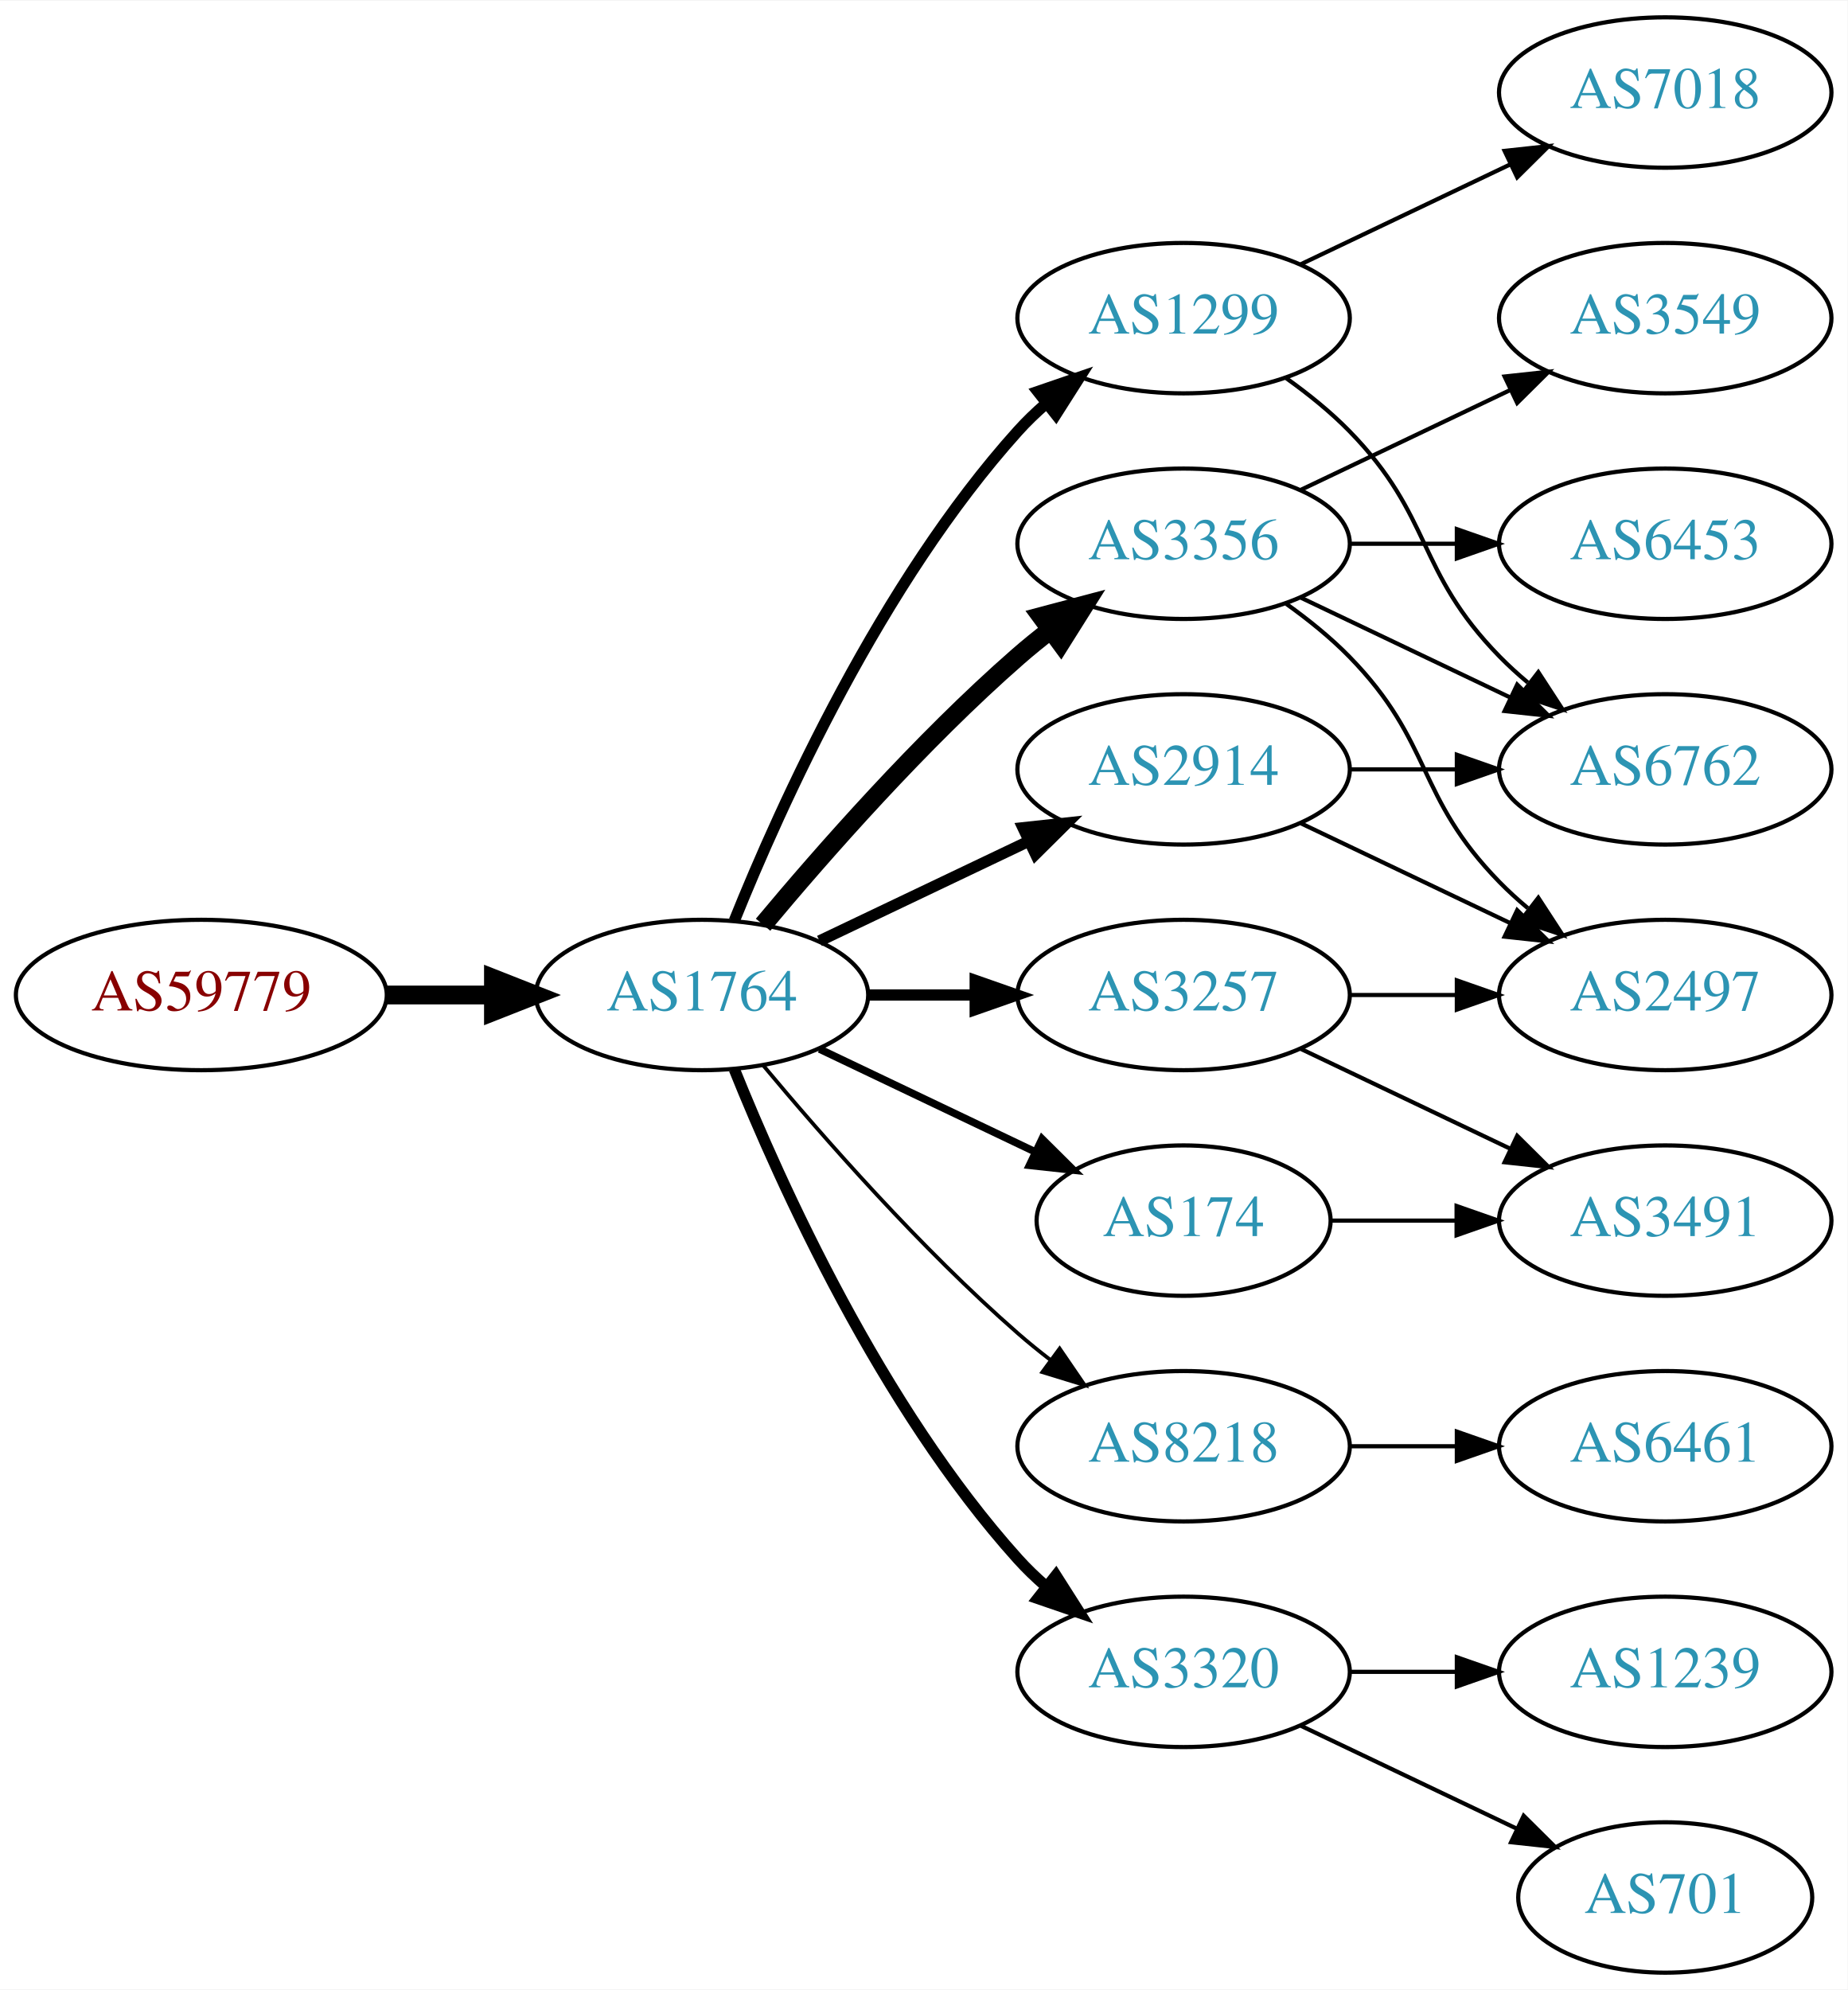
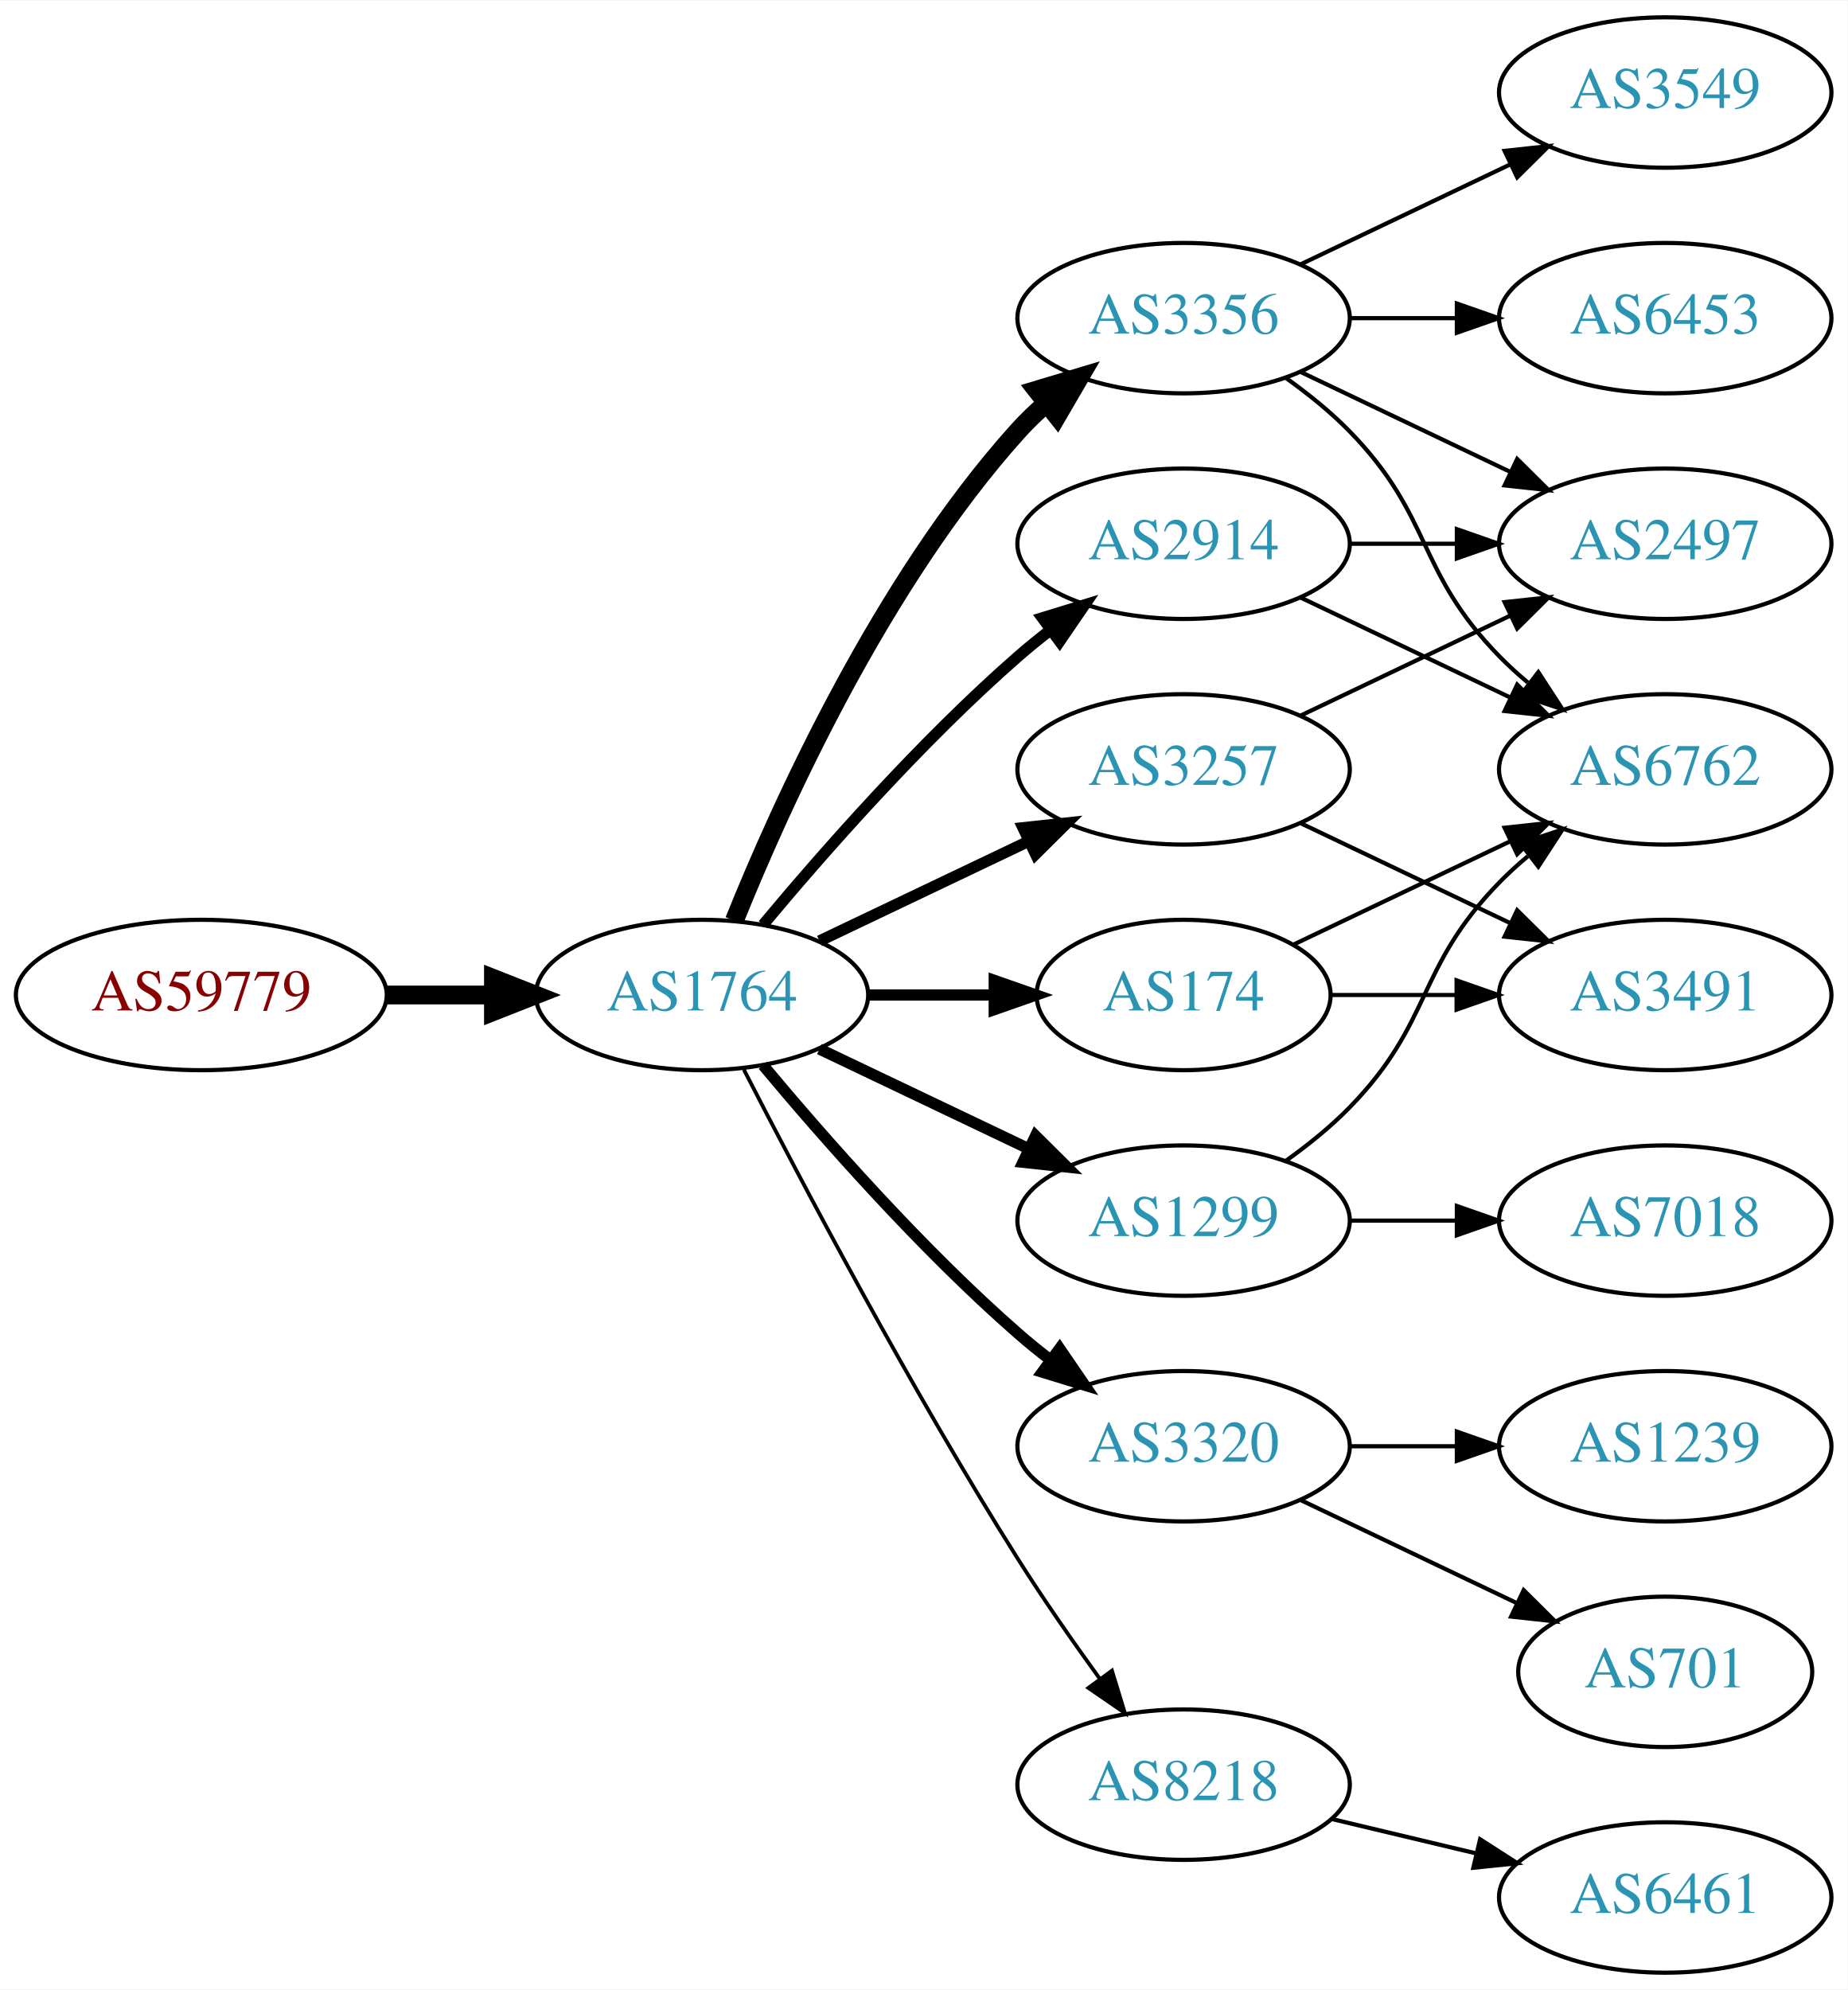
<svg xmlns="http://www.w3.org/2000/svg" xmlns:xlink="http://www.w3.org/1999/xlink" width="442pt" height="476pt" viewBox="0.00 0.00 442.27 476.00">
  <g id="graph0" class="graph" transform="scale(1 1) rotate(0) translate(4 472)">
    <polygon fill="white" stroke="none" points="-4,4 -4,-472 438.271,-472 438.271,4 -4,4" />
    <g id="node1" class="node">
      <g id="a_node1">
        <a xlink:href="/asn/59779" xlink:title="AS59779 ~ Ixolit GmbH [AT]">
          <ellipse fill="#ffffff" stroke="black" cx="44.196" cy="-234" rx="44.393" ry="18" />
          <text text-anchor="middle" x="44.196" y="-230.3" font-family="Times,serif" font-size="14.00" fill="#880000">AS59779</text>
        </a>
      </g>
    </g>
    <g id="node2" class="node">
      <g id="a_node2">
        <a xlink:href="/asn/1764" xlink:title="AS1764 ~ NEXTLAYER-AS [AT]">
          <ellipse fill="#ffffff" stroke="black" cx="164.039" cy="-234" rx="39.794" ry="18" />
          <text text-anchor="middle" x="164.039" y="-230.3" font-family="Times,serif" font-size="14.00" fill="#2c94b3">AS1764</text>
        </a>
      </g>
    </g>
    <g id="edge1" class="edge">
      <path fill="none" stroke="black" stroke-width="4.5" d="M88.407,-234C96.72,-234 105.482,-234 113.965,-234" />
      <polygon fill="black" stroke="black" stroke-width="4.5" points="114.123,-237.938 124.123,-234 114.123,-230.063 114.123,-237.938" />
    </g>
    <g id="node3" class="node">
      <g id="a_node3">
-         <a xlink:href="/asn/1299" xlink:title="AS1299 ~ Telia Carrier [EU]">
-           <ellipse fill="#ffffff" stroke="black" cx="279.332" cy="-396" rx="39.794" ry="18" />
-           <text text-anchor="middle" x="279.332" y="-392.3" font-family="Times,serif" font-size="14.00" fill="#2c94b3">AS1299</text>
+         <a xlink:href="/asn/2914" xlink:title="AS2914 ~ NTT America, Inc. [US]">
+           <ellipse fill="#ffffff" stroke="black" cx="279.332" cy="-342" rx="39.794" ry="18" />
+           <text text-anchor="middle" x="279.332" y="-338.3" font-family="Times,serif" font-size="14.00" fill="#2c94b3">AS2914</text>
        </a>
      </g>
    </g>
    <g id="edge2" class="edge">
-       <path fill="none" stroke="black" stroke-width="2.7" d="M171.786,-251.787C182.837,-279.243 206.891,-332.578 239.685,-369 241.688,-371.224 243.906,-373.363 246.239,-375.397" />
-       <polygon fill="black" stroke="black" stroke-width="2.7" points="244.437,-378.433 254.458,-381.873 248.769,-372.935 244.437,-378.433" />
+       <path fill="none" stroke="black" stroke-width="2.7" d="M178.669,-250.817C192.951,-267.929 216.498,-294.745 239.685,-315 242.151,-317.154 244.789,-319.294 247.487,-321.372" />
+       <polygon fill="black" stroke="black" stroke-width="2.7" points="245.512,-324.264 255.641,-327.37 249.66,-318.625 245.512,-324.264" />
    </g>
    <g id="node4" class="node">
      <g id="a_node4">
-         <a xlink:href="/asn/174" xlink:title="AS174 ~ Cogent Communications [US]">
-           <ellipse fill="#ffffff" stroke="black" cx="279.332" cy="-180" rx="35.194" ry="18" />
-           <text text-anchor="middle" x="279.332" y="-176.3" font-family="Times,serif" font-size="14.00" fill="#2c94b3">AS174</text>
+         <a xlink:href="/asn/3356" xlink:title="AS3356 ~ Level 3 Parent, LLC [US]">
+           <ellipse fill="#ffffff" stroke="black" cx="279.332" cy="-396" rx="39.794" ry="18" />
+           <text text-anchor="middle" x="279.332" y="-392.3" font-family="Times,serif" font-size="14.00" fill="#2c94b3">AS3356</text>
        </a>
      </g>
    </g>
    <g id="edge3" class="edge">
-       <path fill="none" stroke="black" stroke-width="1.8" d="M192.175,-221.066C207.607,-213.71 227.092,-204.423 243.628,-196.541" />
-       <polygon fill="black" stroke="black" stroke-width="1.8" points="245.448,-199.551 252.969,-192.089 242.436,-193.232 245.448,-199.551" />
+       <path fill="none" stroke="black" stroke-width="4.5" d="M171.786,-251.787C182.837,-279.243 206.891,-332.578 239.685,-369 241.688,-371.224 243.906,-373.363 246.239,-375.397" />
+       <polygon fill="black" stroke="black" stroke-width="4.5" points="244.166,-378.777 254.458,-381.873 249.04,-372.591 244.166,-378.777" />
    </g>
    <g id="node5" class="node">
      <g id="a_node5">
-         <a xlink:href="/asn/3356" xlink:title="AS3356 ~ Level 3 Parent, LLC [US]">
-           <ellipse fill="#ffffff" stroke="black" cx="279.332" cy="-342" rx="39.794" ry="18" />
-           <text text-anchor="middle" x="279.332" y="-338.3" font-family="Times,serif" font-size="14.00" fill="#2c94b3">AS3356</text>
+         <a xlink:href="/asn/1299" xlink:title="AS1299 ~ Telia Carrier [EU]">
+           <ellipse fill="#ffffff" stroke="black" cx="279.332" cy="-180" rx="39.794" ry="18" />
+           <text text-anchor="middle" x="279.332" y="-176.3" font-family="Times,serif" font-size="14.00" fill="#2c94b3">AS1299</text>
        </a>
      </g>
    </g>
    <g id="edge4" class="edge">
-       <path fill="none" stroke="black" stroke-width="4.5" d="M178.669,-250.817C192.951,-267.929 216.498,-294.745 239.685,-315 242.151,-317.154 244.789,-319.294 247.487,-321.372" />
-       <polygon fill="black" stroke="black" stroke-width="4.5" points="245.252,-324.616 255.641,-327.37 249.919,-318.273 245.252,-324.616" />
+       <path fill="none" stroke="black" stroke-width="2.7" d="M192.175,-221.066C207.169,-213.919 225.99,-204.948 242.213,-197.215" />
+       <polygon fill="black" stroke="black" stroke-width="2.7" points="243.895,-200.291 251.417,-192.829 240.884,-193.972 243.895,-200.291" />
    </g>
    <g id="node6" class="node">
      <g id="a_node6">
-         <a xlink:href="/asn/8218" xlink:title="AS8218 ~ legacy Neotelecoms [FR]">
-           <ellipse fill="#ffffff" stroke="black" cx="279.332" cy="-126" rx="39.794" ry="18" />
-           <text text-anchor="middle" x="279.332" y="-122.3" font-family="Times,serif" font-size="14.00" fill="#2c94b3">AS8218</text>
+         <a xlink:href="/asn/174" xlink:title="AS174 ~ Cogent Communications [US]">
+           <ellipse fill="#ffffff" stroke="black" cx="279.332" cy="-234" rx="35.194" ry="18" />
+           <text text-anchor="middle" x="279.332" y="-230.3" font-family="Times,serif" font-size="14.00" fill="#2c94b3">AS174</text>
        </a>
      </g>
    </g>
    <g id="edge5" class="edge">
-       <path fill="none" stroke="black" stroke-width="0.9" d="M178.669,-217.183C192.951,-200.071 216.498,-173.255 239.685,-153 242.151,-150.846 244.789,-148.706 247.487,-146.628" />
-       <polygon fill="black" stroke="black" stroke-width="0.9" points="249.66,-149.375 255.641,-140.63 245.512,-143.736 249.66,-149.375" />
+       <path fill="none" stroke="black" stroke-width="2.7" d="M203.711,-234C213.416,-234 223.907,-234 233.87,-234" />
+       <polygon fill="black" stroke="black" stroke-width="2.7" points="234.006,-237.5 244.006,-234 234.006,-230.5 234.006,-237.5" />
    </g>
    <g id="node7" class="node">
      <g id="a_node7">
-         <a xlink:href="/asn/2914" xlink:title="AS2914 ~ NTT America, Inc. [US]">
-           <ellipse fill="#ffffff" stroke="black" cx="279.332" cy="-288" rx="39.794" ry="18" />
-           <text text-anchor="middle" x="279.332" y="-284.3" font-family="Times,serif" font-size="14.00" fill="#2c94b3">AS2914</text>
+         <a xlink:href="/asn/3320" xlink:title="AS3320 ~ DTAG [DE]">
+           <ellipse fill="#ffffff" stroke="black" cx="279.332" cy="-126" rx="39.794" ry="18" />
+           <text text-anchor="middle" x="279.332" y="-122.3" font-family="Times,serif" font-size="14.00" fill="#2c94b3">AS3320</text>
        </a>
      </g>
    </g>
    <g id="edge6" class="edge">
-       <path fill="none" stroke="black" stroke-width="2.7" d="M192.175,-246.934C207.169,-254.081 225.99,-263.052 242.213,-270.785" />
-       <polygon fill="black" stroke="black" stroke-width="2.7" points="240.884,-274.028 251.417,-275.171 243.895,-267.709 240.884,-274.028" />
+       <path fill="none" stroke="black" stroke-width="2.7" d="M178.669,-217.183C192.951,-200.071 216.498,-173.255 239.685,-153 242.151,-150.846 244.789,-148.706 247.487,-146.628" />
+       <polygon fill="black" stroke="black" stroke-width="2.7" points="249.66,-149.375 255.641,-140.63 245.512,-143.736 249.66,-149.375" />
    </g>
    <g id="node8" class="node">
      <g id="a_node8">
        <a xlink:href="/asn/3257" xlink:title="AS3257 ~ GTT [DE]">
-           <ellipse fill="#ffffff" stroke="black" cx="279.332" cy="-234" rx="39.794" ry="18" />
-           <text text-anchor="middle" x="279.332" y="-230.3" font-family="Times,serif" font-size="14.00" fill="#2c94b3">AS3257</text>
+           <ellipse fill="#ffffff" stroke="black" cx="279.332" cy="-288" rx="39.794" ry="18" />
+           <text text-anchor="middle" x="279.332" y="-284.3" font-family="Times,serif" font-size="14.00" fill="#2c94b3">AS3257</text>
        </a>
      </g>
    </g>
    <g id="edge7" class="edge">
-       <path fill="none" stroke="black" stroke-width="2.7" d="M203.711,-234C211.914,-234 220.678,-234 229.21,-234" />
-       <polygon fill="black" stroke="black" stroke-width="2.7" points="229.449,-237.5 239.449,-234 229.449,-230.5 229.449,-237.5" />
+       <path fill="none" stroke="black" stroke-width="2.7" d="M192.175,-246.934C207.169,-254.081 225.99,-263.052 242.213,-270.785" />
+       <polygon fill="black" stroke="black" stroke-width="2.7" points="240.884,-274.028 251.417,-275.171 243.895,-267.709 240.884,-274.028" />
    </g>
    <g id="node9" class="node">
      <g id="a_node9">
-         <a xlink:href="/asn/3320" xlink:title="AS3320 ~ DTAG [DE]">
-           <ellipse fill="#ffffff" stroke="black" cx="279.332" cy="-72" rx="39.794" ry="18" />
-           <text text-anchor="middle" x="279.332" y="-68.3" font-family="Times,serif" font-size="14.00" fill="#2c94b3">AS3320</text>
+         <a xlink:href="/asn/8218" xlink:title="AS8218 ~ legacy Neotelecoms [FR]">
+           <ellipse fill="#ffffff" stroke="black" cx="279.332" cy="-45" rx="39.794" ry="18" />
+           <text text-anchor="middle" x="279.332" y="-41.3" font-family="Times,serif" font-size="14.00" fill="#2c94b3">AS8218</text>
        </a>
      </g>
    </g>
    <g id="edge8" class="edge">
-       <path fill="none" stroke="black" stroke-width="2.7" d="M171.786,-216.213C182.837,-188.757 206.891,-135.422 239.685,-99 241.688,-96.776 243.906,-94.637 246.239,-92.603" />
-       <polygon fill="black" stroke="black" stroke-width="2.7" points="248.769,-95.065 254.458,-86.127 244.437,-89.567 248.769,-95.065" />
+       <path fill="none" stroke="black" stroke-width="0.9" d="M174.065,-216.148C187.501,-189.945 213.95,-139.763 239.685,-99 245.748,-89.396 252.868,-79.187 259.333,-70.261" />
+       <polygon fill="black" stroke="black" stroke-width="0.9" points="262.185,-72.291 265.276,-62.157 256.54,-68.152 262.185,-72.291" />
    </g>
    <g id="node11" class="node">
      <g id="a_node11">
        <a xlink:href="/asn/6762" xlink:title="AS6762 ~ TELECOM ITALIA SPARKLE S.p.A. [IT]">
          <ellipse fill="#ffffff" stroke="black" cx="394.625" cy="-288" rx="39.794" ry="18" />
          <text text-anchor="middle" x="394.625" y="-284.3" font-family="Times,serif" font-size="14.00" fill="#2c94b3">AS6762</text>
        </a>
      </g>
    </g>
-     <g id="edge21" class="edge">
+     <g id="edge17" class="edge">
+       <path fill="none" stroke="black" d="M307.468,-329.066C322.462,-321.919 341.283,-312.948 357.506,-305.215" />
+       <polygon fill="black" stroke="black" points="359.188,-308.291 366.71,-300.829 356.177,-301.972 359.188,-308.291" />
+     </g>
+     <g id="node14" class="node">
+       <g id="a_node14">
+         <a xlink:href="/asn/2497" xlink:title="AS2497 ~ Internet Initiative Japan Inc. [JP]">
+           <ellipse fill="#ffffff" stroke="black" cx="394.625" cy="-342" rx="39.794" ry="18" />
+           <text text-anchor="middle" x="394.625" y="-338.3" font-family="Times,serif" font-size="14.00" fill="#2c94b3">AS2497</text>
+         </a>
+       </g>
+     </g>
+     <g id="edge18" class="edge">
+       <path fill="none" stroke="black" d="M319.004,-342C327.207,-342 335.971,-342 344.503,-342" />
+       <polygon fill="black" stroke="black" points="344.742,-345.5 354.742,-342 344.742,-338.5 344.742,-345.5" />
+     </g>
+     <g id="edge14" class="edge">
      <path fill="none" stroke="black" d="M303.926,-381.611C309.182,-377.852 314.513,-373.563 318.978,-369 339.151,-348.383 334.806,-335.617 354.978,-315 357.071,-312.861 359.354,-310.782 361.731,-308.79" />
      <polygon fill="black" stroke="black" points="364.249,-311.268 370.031,-302.389 359.974,-305.725 364.249,-311.268" />
    </g>
-     <g id="node18" class="node">
-       <g id="a_node18">
-         <a xlink:href="/asn/7018" xlink:title="AS7018 ~ AT&amp;T Services, Inc. [US]">
+     <g id="node12" class="node">
+       <g id="a_node12">
+         <a xlink:href="/asn/3549" xlink:title="AS3549 ~ Level 3 Parent, LLC [US]">
          <ellipse fill="#ffffff" stroke="black" cx="394.625" cy="-450" rx="39.794" ry="18" />
-           <text text-anchor="middle" x="394.625" y="-446.3" font-family="Times,serif" font-size="14.00" fill="#2c94b3">AS7018</text>
-         </a>
-       </g>
-     </g>
-     <g id="edge22" class="edge">
+           <text text-anchor="middle" x="394.625" y="-446.3" font-family="Times,serif" font-size="14.00" fill="#2c94b3">AS3549</text>
+         </a>
+       </g>
+     </g>
+     <g id="edge11" class="edge">
      <path fill="none" stroke="black" d="M307.468,-408.934C322.462,-416.081 341.283,-425.052 357.506,-432.785" />
      <polygon fill="black" stroke="black" points="356.177,-436.028 366.71,-437.171 359.188,-429.709 356.177,-436.028" />
+     </g>
+     <g id="node13" class="node">
+       <g id="a_node13">
+         <a xlink:href="/asn/6453" xlink:title="AS6453 ~ TATA COMMUNICATIONS (AMERICA) INC [US]">
+           <ellipse fill="#ffffff" stroke="black" cx="394.625" cy="-396" rx="39.794" ry="18" />
+           <text text-anchor="middle" x="394.625" y="-392.3" font-family="Times,serif" font-size="14.00" fill="#2c94b3">AS6453</text>
+         </a>
+       </g>
+     </g>
+     <g id="edge12" class="edge">
+       <path fill="none" stroke="black" d="M319.004,-396C327.207,-396 335.971,-396 344.503,-396" />
+       <polygon fill="black" stroke="black" points="344.742,-399.5 354.742,-396 344.742,-392.5 344.742,-399.5" />
+     </g>
+     <g id="edge13" class="edge">
+       <path fill="none" stroke="black" d="M307.468,-383.066C322.462,-375.919 341.283,-366.948 357.506,-359.215" />
+       <polygon fill="black" stroke="black" points="359.188,-362.291 366.71,-354.829 356.177,-355.972 359.188,-362.291" />
+     </g>
+     <g id="node10" class="node">
+       <g id="a_node10">
+         <a xlink:href="/asn/7018" xlink:title="AS7018 ~ AT&amp;T Services, Inc. [US]">
+           <ellipse fill="#ffffff" stroke="black" cx="394.625" cy="-180" rx="39.794" ry="18" />
+           <text text-anchor="middle" x="394.625" y="-176.3" font-family="Times,serif" font-size="14.00" fill="#2c94b3">AS7018</text>
+         </a>
+       </g>
+     </g>
+     <g id="edge9" class="edge">
+       <path fill="none" stroke="black" d="M319.004,-180C327.207,-180 335.971,-180 344.503,-180" />
+       <polygon fill="black" stroke="black" points="344.742,-183.5 354.742,-180 344.742,-176.5 344.742,-183.5" />
+     </g>
+     <g id="edge10" class="edge">
+       <path fill="none" stroke="black" d="M303.926,-194.389C309.182,-198.148 314.513,-202.437 318.978,-207 339.151,-227.617 334.806,-240.383 354.978,-261 357.071,-263.139 359.354,-265.218 361.731,-267.21" />
+       <polygon fill="black" stroke="black" points="359.974,-270.275 370.031,-273.611 364.249,-264.732 359.974,-270.275" />
+     </g>
+     <g id="edge15" class="edge">
+       <path fill="none" stroke="black" d="M305.757,-246.119C321.059,-253.413 340.783,-262.814 357.665,-270.86" />
+       <polygon fill="black" stroke="black" points="356.172,-274.026 366.705,-275.169 359.184,-267.707 356.172,-274.026" />
    </g>
    <g id="node15" class="node">
      <g id="a_node15">
        <a xlink:href="/asn/3491" xlink:title="AS3491 ~ PCCW Global, Inc. [US]">
-           <ellipse fill="#ffffff" stroke="black" cx="394.625" cy="-180" rx="39.794" ry="18" />
-           <text text-anchor="middle" x="394.625" y="-176.3" font-family="Times,serif" font-size="14.00" fill="#2c94b3">AS3491</text>
+           <ellipse fill="#ffffff" stroke="black" cx="394.625" cy="-234" rx="39.794" ry="18" />
+           <text text-anchor="middle" x="394.625" y="-230.3" font-family="Times,serif" font-size="14.00" fill="#2c94b3">AS3491</text>
        </a>
      </g>
    </g>
    <g id="edge16" class="edge">
-       <path fill="none" stroke="black" d="M314.631,-180C324.008,-180 334.358,-180 344.393,-180" />
-       <polygon fill="black" stroke="black" points="344.681,-183.5 354.681,-180 344.681,-176.5 344.681,-183.5" />
-     </g>
-     <g id="node10" class="node">
-       <g id="a_node10">
-         <a xlink:href="/asn/3549" xlink:title="AS3549 ~ Level 3 Parent, LLC [US]">
-           <ellipse fill="#ffffff" stroke="black" cx="394.625" cy="-396" rx="39.794" ry="18" />
-           <text text-anchor="middle" x="394.625" y="-392.3" font-family="Times,serif" font-size="14.00" fill="#2c94b3">AS3549</text>
-         </a>
-       </g>
-     </g>
-     <g id="edge9" class="edge">
-       <path fill="none" stroke="black" d="M307.468,-354.934C322.462,-362.081 341.283,-371.052 357.506,-378.785" />
-       <polygon fill="black" stroke="black" points="356.177,-382.028 366.71,-383.171 359.188,-375.709 356.177,-382.028" />
-     </g>
-     <g id="edge10" class="edge">
-       <path fill="none" stroke="black" d="M307.468,-329.066C322.462,-321.919 341.283,-312.948 357.506,-305.215" />
-       <polygon fill="black" stroke="black" points="359.188,-308.291 366.71,-300.829 356.177,-301.972 359.188,-308.291" />
-     </g>
-     <g id="node12" class="node">
-       <g id="a_node12">
-         <a xlink:href="/asn/2497" xlink:title="AS2497 ~ Internet Initiative Japan Inc. [JP]">
-           <ellipse fill="#ffffff" stroke="black" cx="394.625" cy="-234" rx="39.794" ry="18" />
-           <text text-anchor="middle" x="394.625" y="-230.3" font-family="Times,serif" font-size="14.00" fill="#2c94b3">AS2497</text>
-         </a>
-       </g>
-     </g>
-     <g id="edge11" class="edge">
-       <path fill="none" stroke="black" d="M303.926,-327.611C309.182,-323.852 314.513,-319.563 318.978,-315 339.151,-294.383 334.806,-281.617 354.978,-261 357.071,-258.861 359.354,-256.782 361.731,-254.79" />
-       <polygon fill="black" stroke="black" points="364.249,-257.268 370.031,-248.389 359.974,-251.725 364.249,-257.268" />
-     </g>
-     <g id="node13" class="node">
-       <g id="a_node13">
-         <a xlink:href="/asn/6453" xlink:title="AS6453 ~ TATA COMMUNICATIONS (AMERICA) INC [US]">
-           <ellipse fill="#ffffff" stroke="black" cx="394.625" cy="-342" rx="39.794" ry="18" />
-           <text text-anchor="middle" x="394.625" y="-338.3" font-family="Times,serif" font-size="14.00" fill="#2c94b3">AS6453</text>
-         </a>
-       </g>
-     </g>
-     <g id="edge12" class="edge">
-       <path fill="none" stroke="black" d="M319.004,-342C327.207,-342 335.971,-342 344.503,-342" />
-       <polygon fill="black" stroke="black" points="344.742,-345.5 354.742,-342 344.742,-338.5 344.742,-345.5" />
-     </g>
-     <g id="node14" class="node">
-       <g id="a_node14">
-         <a xlink:href="/asn/6461" xlink:title="AS6461 ~ Zayo Bandwidth [US]">
+       <path fill="none" stroke="black" d="M314.631,-234C324.008,-234 334.358,-234 344.393,-234" />
+       <polygon fill="black" stroke="black" points="344.681,-237.5 354.681,-234 344.681,-230.5 344.681,-237.5" />
+     </g>
+     <g id="node16" class="node">
+       <g id="a_node16">
+         <a xlink:href="/asn/1239" xlink:title="AS1239 ~ Sprint [US]">
          <ellipse fill="#ffffff" stroke="black" cx="394.625" cy="-126" rx="39.794" ry="18" />
-           <text text-anchor="middle" x="394.625" y="-122.3" font-family="Times,serif" font-size="14.00" fill="#2c94b3">AS6461</text>
-         </a>
-       </g>
-     </g>
-     <g id="edge13" class="edge">
+           <text text-anchor="middle" x="394.625" y="-122.3" font-family="Times,serif" font-size="14.00" fill="#2c94b3">AS1239</text>
+         </a>
+       </g>
+     </g>
+     <g id="edge19" class="edge">
      <path fill="none" stroke="black" d="M319.004,-126C327.207,-126 335.971,-126 344.503,-126" />
      <polygon fill="black" stroke="black" points="344.742,-129.5 354.742,-126 344.742,-122.5 344.742,-129.5" />
    </g>
-     <g id="edge15" class="edge">
-       <path fill="none" stroke="black" d="M319.004,-288C327.207,-288 335.971,-288 344.503,-288" />
-       <polygon fill="black" stroke="black" points="344.742,-291.5 354.742,-288 344.742,-284.5 344.742,-291.5" />
-     </g>
-     <g id="edge14" class="edge">
+     <g id="node17" class="node">
+       <g id="a_node17">
+         <a xlink:href="/asn/701" xlink:title="AS701 ~ UUNET [US]">
+           <ellipse fill="#ffffff" stroke="black" cx="394.625" cy="-72" rx="35.194" ry="18" />
+           <text text-anchor="middle" x="394.625" y="-68.3" font-family="Times,serif" font-size="14.00" fill="#2c94b3">AS701</text>
+         </a>
+       </g>
+     </g>
+     <g id="edge20" class="edge">
+       <path fill="none" stroke="black" d="M307.468,-113.066C322.9,-105.71 342.385,-96.423 358.92,-88.541" />
+       <polygon fill="black" stroke="black" points="360.741,-91.551 368.262,-84.089 357.729,-85.232 360.741,-91.551" />
+     </g>
+     <g id="edge21" class="edge">
+       <path fill="none" stroke="black" d="M307.468,-300.934C322.462,-308.081 341.283,-317.052 357.506,-324.785" />
+       <polygon fill="black" stroke="black" points="356.177,-328.028 366.71,-329.171 359.188,-321.709 356.177,-328.028" />
+     </g>
+     <g id="edge22" class="edge">
      <path fill="none" stroke="black" d="M307.468,-275.066C322.462,-267.919 341.283,-258.948 357.506,-251.215" />
      <polygon fill="black" stroke="black" points="359.188,-254.291 366.71,-246.829 356.177,-247.972 359.188,-254.291" />
    </g>
-     <g id="edge18" class="edge">
-       <path fill="none" stroke="black" d="M319.004,-234C327.207,-234 335.971,-234 344.503,-234" />
-       <polygon fill="black" stroke="black" points="344.742,-237.5 354.742,-234 344.742,-230.5 344.742,-237.5" />
-     </g>
-     <g id="edge17" class="edge">
-       <path fill="none" stroke="black" d="M307.468,-221.066C322.462,-213.919 341.283,-204.948 357.506,-197.215" />
-       <polygon fill="black" stroke="black" points="359.188,-200.291 366.71,-192.829 356.177,-193.972 359.188,-200.291" />
-     </g>
-     <g id="node16" class="node">
-       <g id="a_node16">
-         <a xlink:href="/asn/701" xlink:title="AS701 ~ UUNET [US]">
-           <ellipse fill="#ffffff" stroke="black" cx="394.625" cy="-18" rx="35.194" ry="18" />
-           <text text-anchor="middle" x="394.625" y="-14.3" font-family="Times,serif" font-size="14.00" fill="#2c94b3">AS701</text>
-         </a>
-       </g>
-     </g>
-     <g id="edge19" class="edge">
-       <path fill="none" stroke="black" d="M307.468,-59.066C322.9,-51.71 342.385,-42.423 358.92,-34.541" />
-       <polygon fill="black" stroke="black" points="360.741,-37.551 368.262,-30.089 357.729,-31.232 360.741,-37.551" />
-     </g>
-     <g id="node17" class="node">
-       <g id="a_node17">
-         <a xlink:href="/asn/1239" xlink:title="AS1239 ~ Sprint [US]">
-           <ellipse fill="#ffffff" stroke="black" cx="394.625" cy="-72" rx="39.794" ry="18" />
-           <text text-anchor="middle" x="394.625" y="-68.3" font-family="Times,serif" font-size="14.00" fill="#2c94b3">AS1239</text>
-         </a>
-       </g>
-     </g>
-     <g id="edge20" class="edge">
-       <path fill="none" stroke="black" d="M319.004,-72C327.207,-72 335.971,-72 344.503,-72" />
-       <polygon fill="black" stroke="black" points="344.742,-75.5 354.742,-72 344.742,-68.5 344.742,-75.5" />
+     <g id="node18" class="node">
+       <g id="a_node18">
+         <a xlink:href="/asn/6461" xlink:title="AS6461 ~ Zayo Bandwidth [US]">
+           <ellipse fill="#ffffff" stroke="black" cx="394.625" cy="-18" rx="39.794" ry="18" />
+           <text text-anchor="middle" x="394.625" y="-14.3" font-family="Times,serif" font-size="14.00" fill="#2c94b3">AS6461</text>
+         </a>
+       </g>
+     </g>
+     <g id="edge23" class="edge">
+       <path fill="none" stroke="black" d="M314.939,-36.752C325.81,-34.162 337.964,-31.265 349.407,-28.538" />
+       <polygon fill="black" stroke="black" points="350.313,-31.92 359.229,-26.197 348.69,-25.111 350.313,-31.92" />
    </g>
  </g>
</svg>
